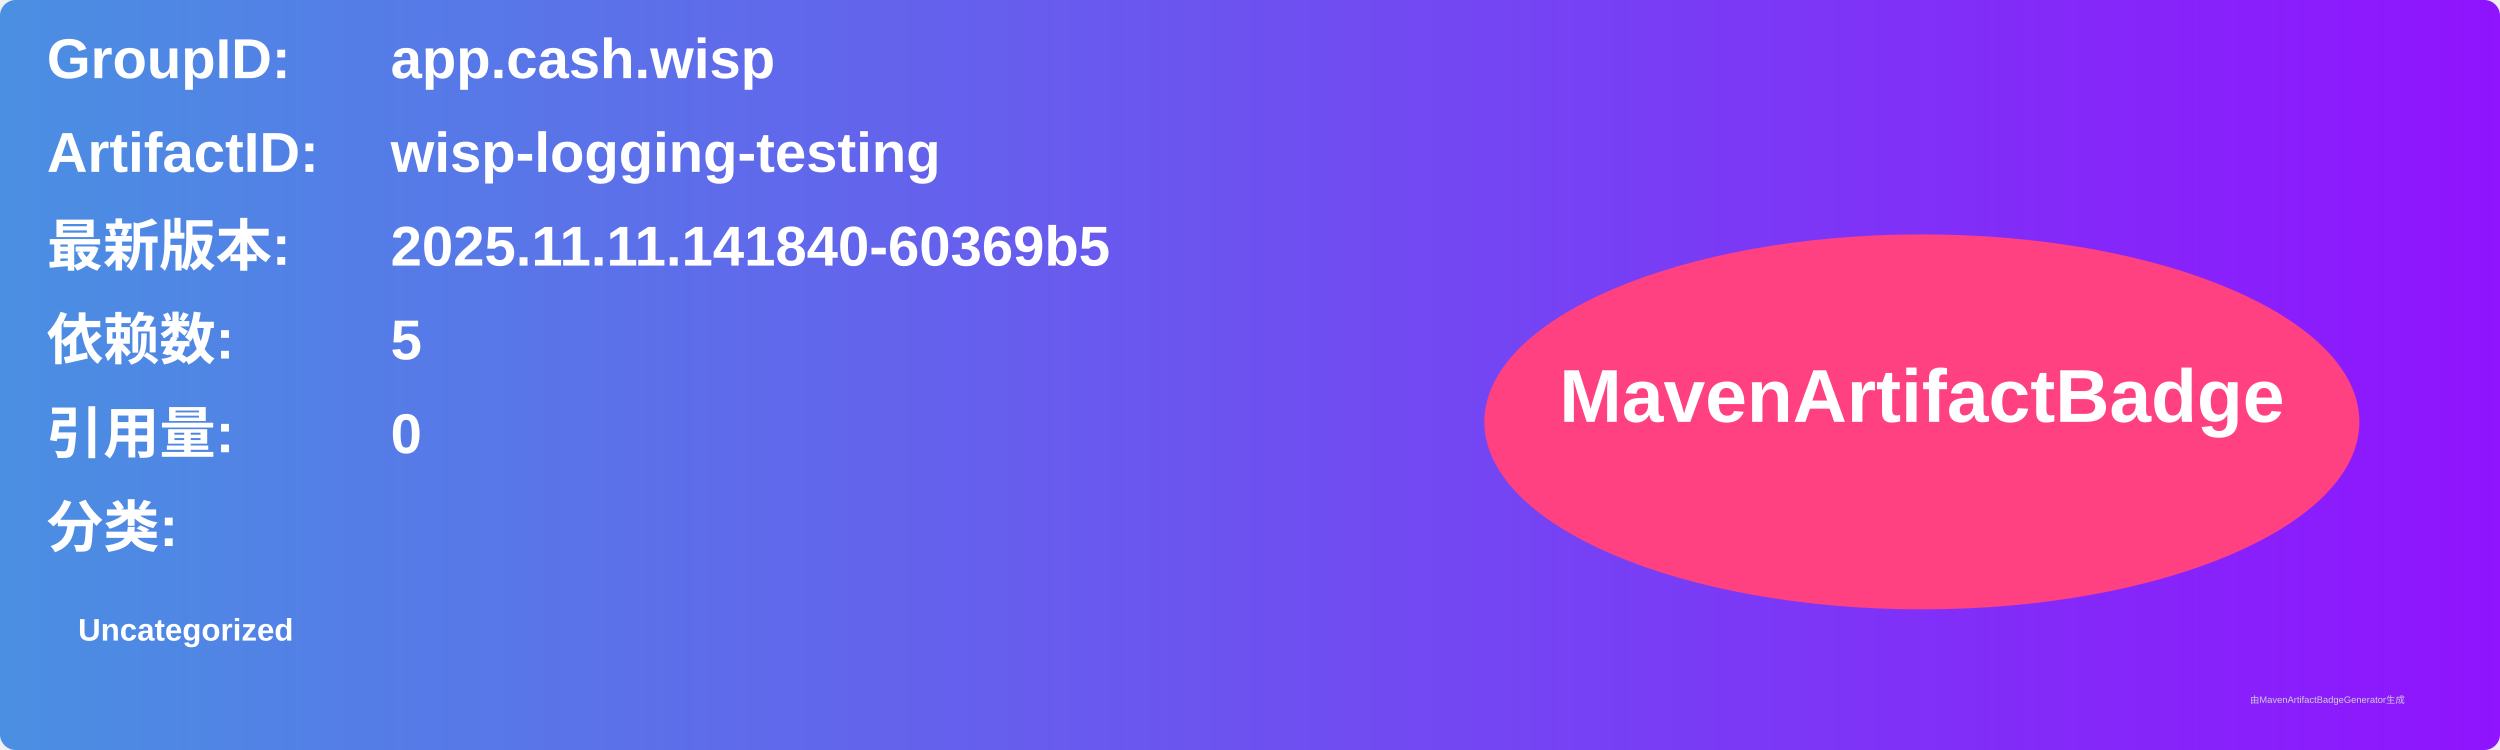
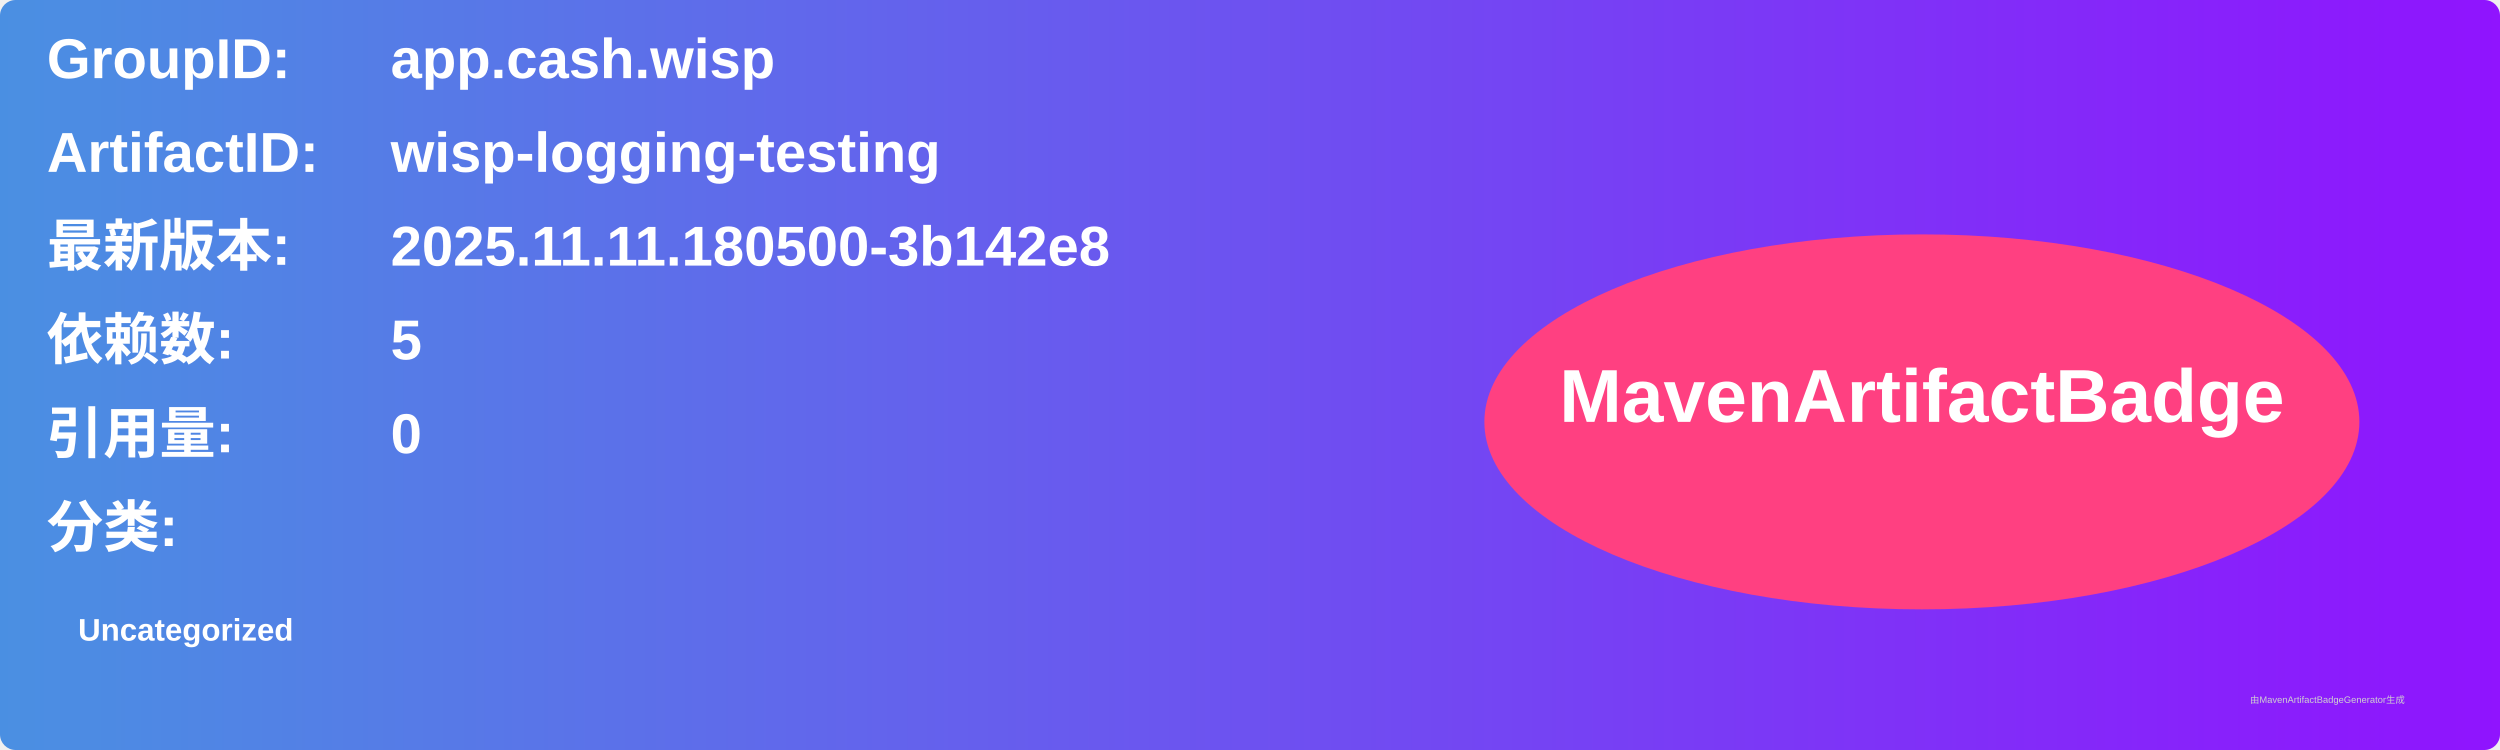
<svg xmlns="http://www.w3.org/2000/svg" width="800" height="240" viewBox="0 0 800 240">
  <linearGradient id="grad" x1="0%" y1="0%" x2="100%" y2="0%">
    <stop offset="0%" stop-color="#4a90e2" />
    <stop offset="100%" stop-color="#9013fe" />
  </linearGradient>
  <rect width="100%" height="100%" rx="5" ry="5" fill="url(#grad)" />
  <g transform="translate(15, 15)">
    <text x="0" y="10" font-family="Arial" font-size="18" fill="white" font-weight="bold" width="260">GroupID:</text>
    <text x="110" y="10" font-family="Arial" font-size="18" fill="white" font-weight="bold" width="460">app.cash.wisp</text>
    <text x="0" y="40" font-family="Arial" font-size="18" fill="white" font-weight="bold" width="260">ArtifactID:</text>
    <text x="110" y="40" font-family="Arial" font-size="18" fill="white" font-weight="bold" width="460">wisp-logging-testing</text>
    <text x="0" y="70" font-family="Arial" font-size="18" fill="white" font-weight="bold">最新版本:</text>
    <text x="110" y="70" font-family="Arial" font-size="18" fill="white" font-weight="bold">
-       <tspan font-weight="bold">2025.11.11.141840-60369b5</tspan>
+       <tspan font-weight="bold">2025.11.11.180500-3b142e8</tspan>
    </text>
    <text x="0" y="100" font-family="Arial" font-size="18" fill="white" font-weight="bold">依赖数: </text>
    <text x="110" y="100" font-family="Arial" font-size="18" fill="white">
      <tspan font-weight="bold">5</tspan>
    </text>
    <text x="0" y="130" font-family="Arial" font-size="18" fill="white" font-weight="bold">引用量: </text>
    <text x="110" y="130" font-family="Arial" font-size="18" fill="white">
      <tspan font-weight="bold">0</tspan>
    </text>
    <text x="0" y="160" font-family="Arial" font-size="18" fill="white" font-weight="bold">分类:</text>
    <text x="10" y="190" font-family="Arial" font-size="10" fill="white">
      <tspan font-weight="bold">Uncategorized</tspan>
    </text>
    <ellipse cx="600" cy="120" rx="140" ry="60" fill="#ff4081" />
    <text x="600" y="120" text-anchor="middle" font-family="Arial" font-size="24" fill="white" font-weight="bold">MavenArtifactBadge</text>
  </g>
  <text x="720" y="225" font-family="Arial" font-size="3" fill="#d0d0d0">由MavenArtifactBadgeGenerator生成</text>
</svg>
